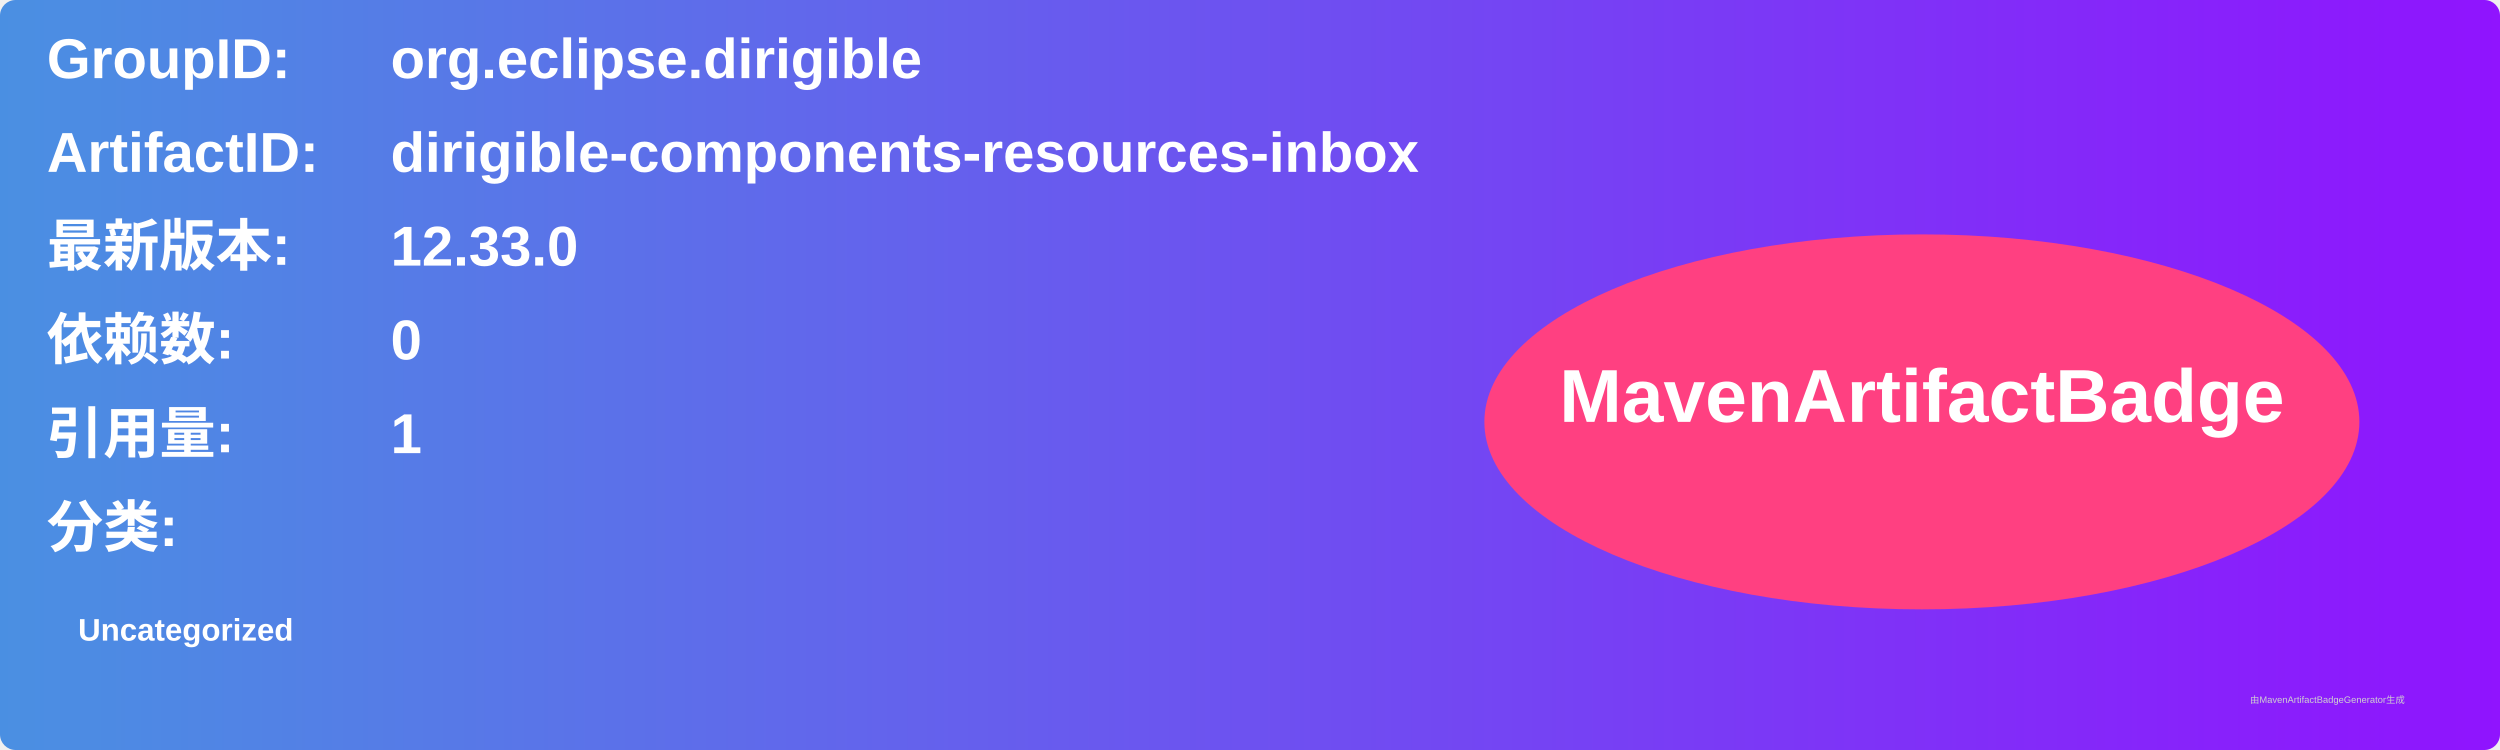
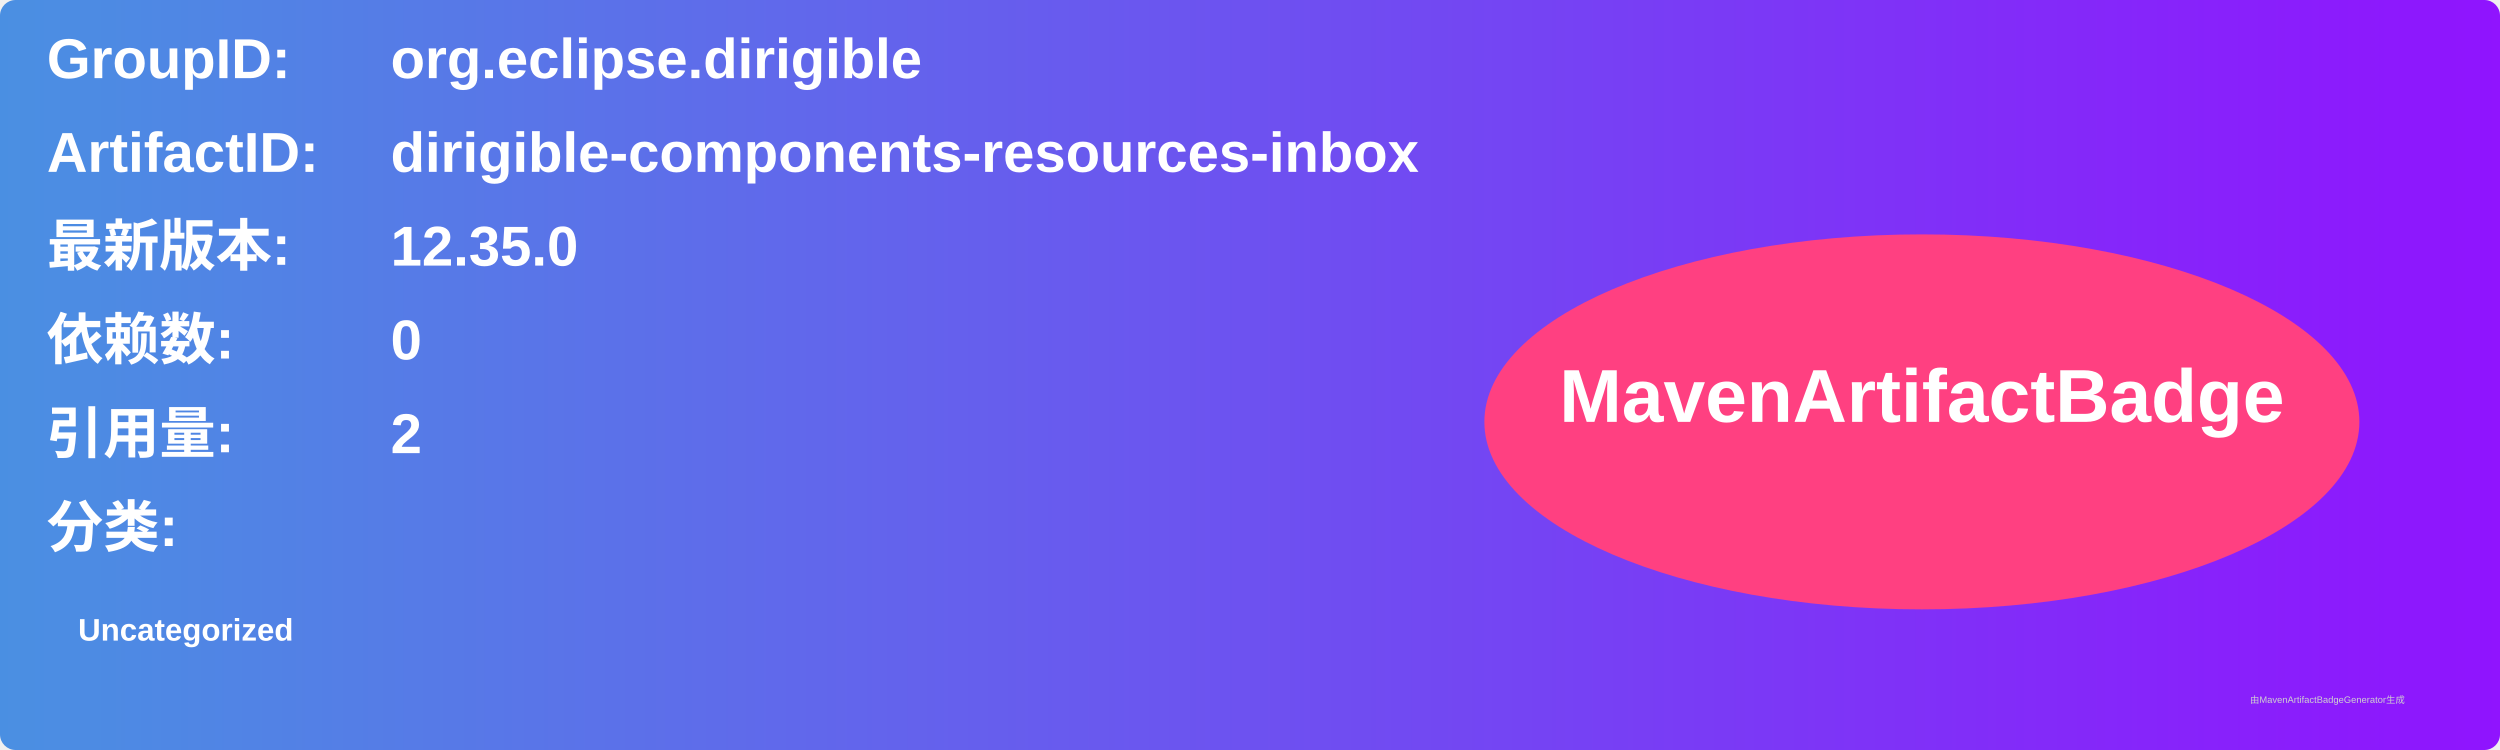
<svg xmlns="http://www.w3.org/2000/svg" width="800" height="240" viewBox="0 0 800 240">
  <linearGradient id="grad" x1="0%" y1="0%" x2="100%" y2="0%">
    <stop offset="0%" stop-color="#4a90e2" />
    <stop offset="100%" stop-color="#9013fe" />
  </linearGradient>
  <rect width="100%" height="100%" rx="5" ry="5" fill="url(#grad)" />
  <g transform="translate(15, 15)">
    <text x="0" y="10" font-family="Arial" font-size="18" fill="white" font-weight="bold" width="260">GroupID:</text>
    <text x="110" y="10" font-family="Arial" font-size="18" fill="white" font-weight="bold" width="460">org.eclipse.dirigible</text>
    <text x="0" y="40" font-family="Arial" font-size="18" fill="white" font-weight="bold" width="260">ArtifactID:</text>
    <text x="110" y="40" font-family="Arial" font-size="18" fill="white" font-weight="bold" width="460">dirigible-components-resources-inbox</text>
    <text x="0" y="70" font-family="Arial" font-size="18" fill="white" font-weight="bold">最新版本:</text>
    <text x="110" y="70" font-family="Arial" font-size="18" fill="white" font-weight="bold">
-       <tspan font-weight="bold">12.33.0</tspan>
+       <tspan font-weight="bold">12.35.0</tspan>
    </text>
    <text x="0" y="100" font-family="Arial" font-size="18" fill="white" font-weight="bold">依赖数: </text>
    <text x="110" y="100" font-family="Arial" font-size="18" fill="white">
      <tspan font-weight="bold">0</tspan>
    </text>
    <text x="0" y="130" font-family="Arial" font-size="18" fill="white" font-weight="bold">引用量: </text>
    <text x="110" y="130" font-family="Arial" font-size="18" fill="white">
-       <tspan font-weight="bold">1</tspan>
+       <tspan font-weight="bold">2</tspan>
    </text>
    <text x="0" y="160" font-family="Arial" font-size="18" fill="white" font-weight="bold">分类:</text>
    <text x="10" y="190" font-family="Arial" font-size="10" fill="white">
      <tspan font-weight="bold">Uncategorized</tspan>
    </text>
    <ellipse cx="600" cy="120" rx="140" ry="60" fill="#ff4081" />
    <text x="600" y="120" text-anchor="middle" font-family="Arial" font-size="24" fill="white" font-weight="bold">MavenArtifactBadge</text>
  </g>
  <text x="720" y="225" font-family="Arial" font-size="3" fill="#d0d0d0">由MavenArtifactBadgeGenerator生成</text>
</svg>
